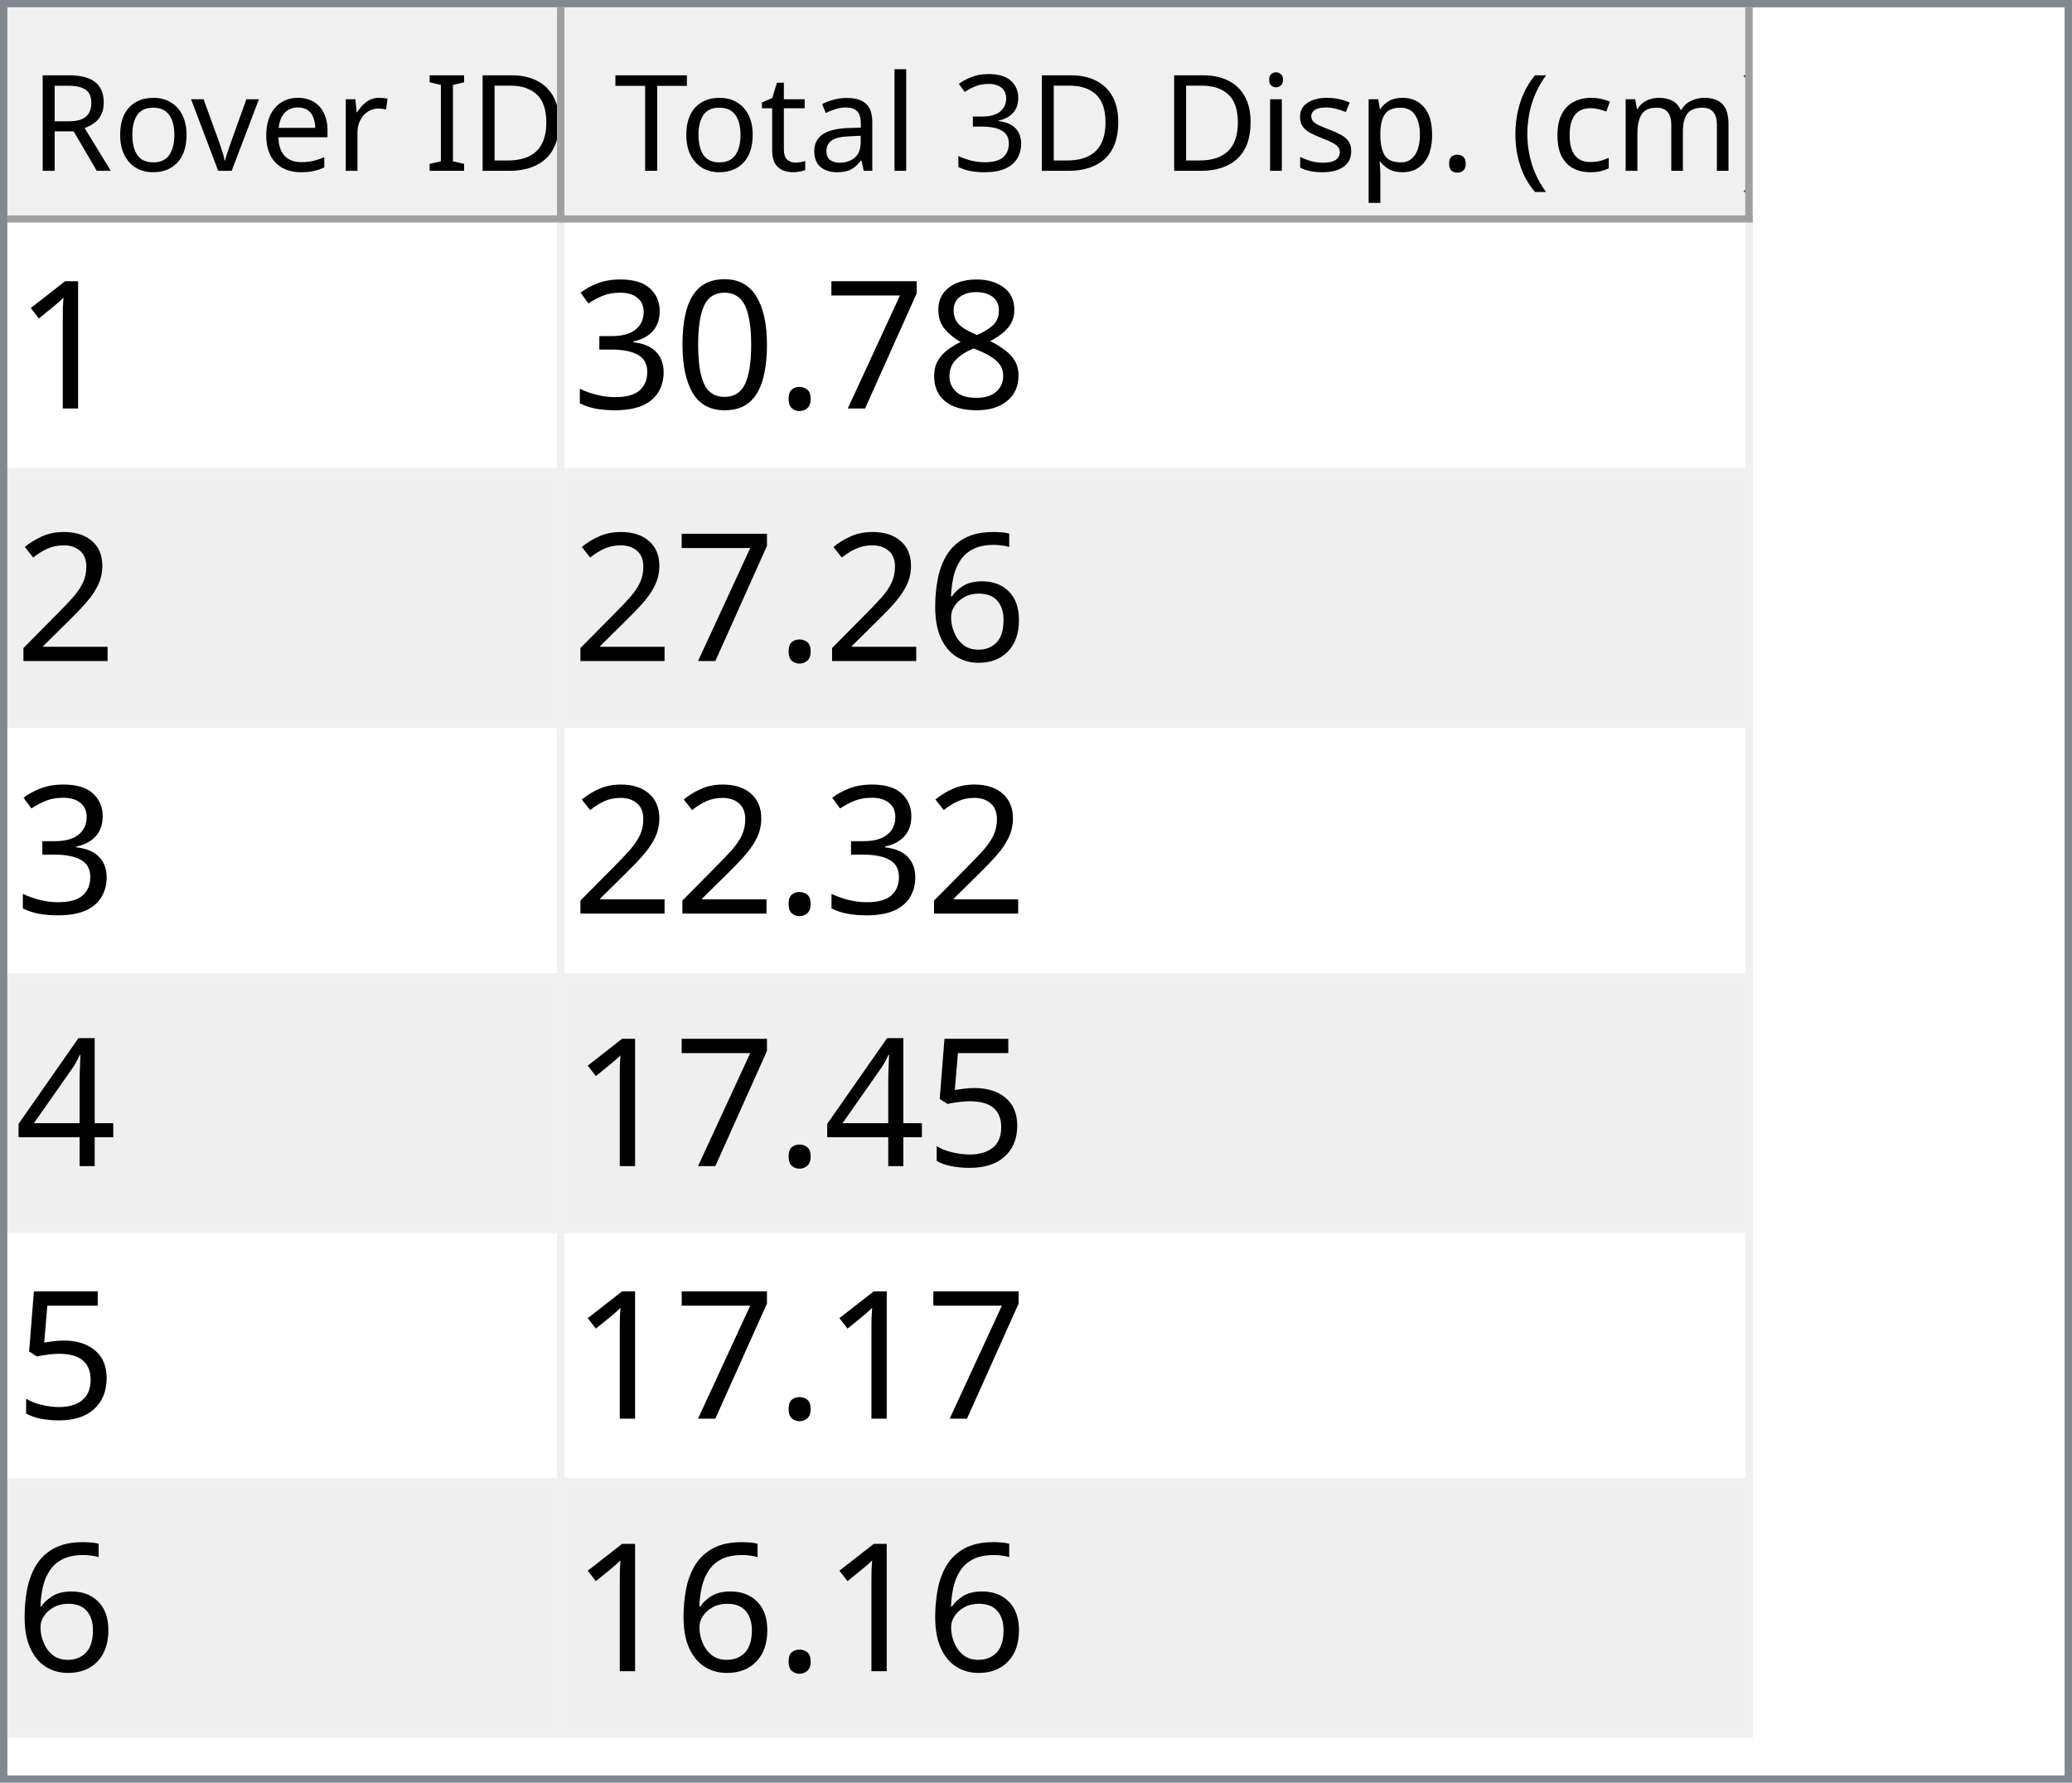
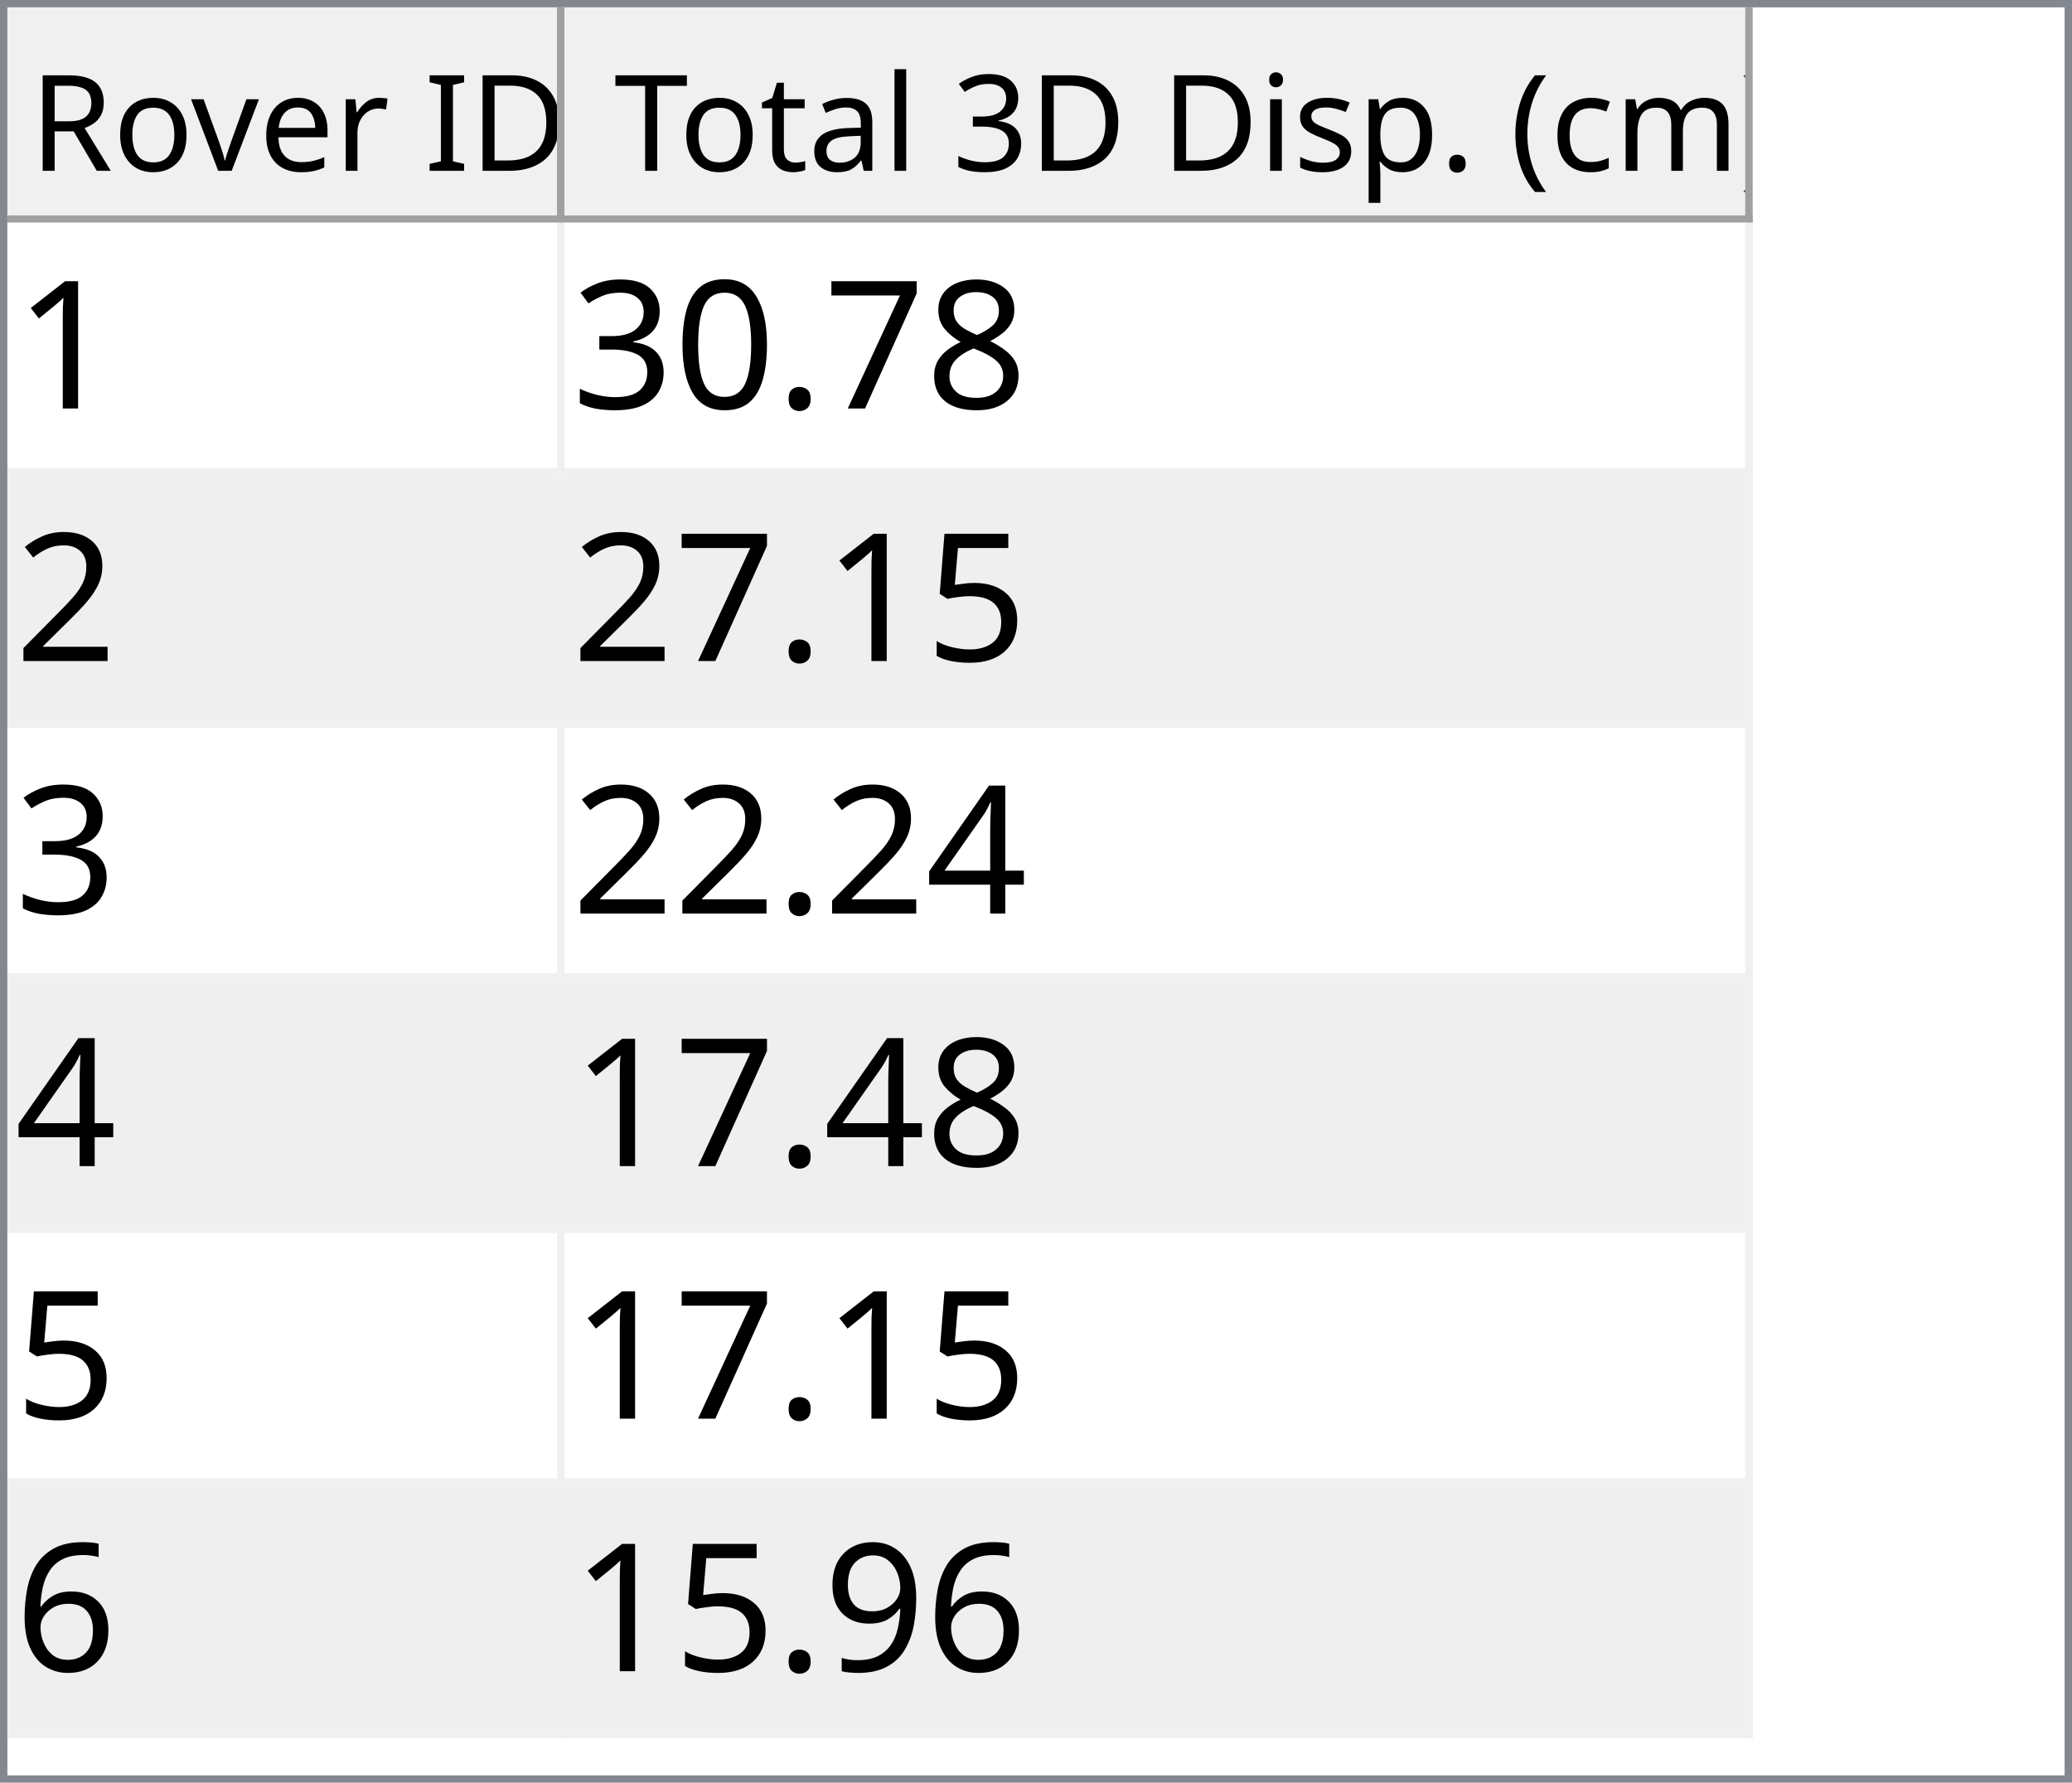
<svg xmlns="http://www.w3.org/2000/svg" style="fill-opacity:1; color-rendering:auto; color-interpolation:auto; text-rendering:auto; stroke:black; stroke-linecap:square; stroke-miterlimit:10; shape-rendering:auto; stroke-opacity:1; fill:black; stroke-dasharray:none; font-weight:normal; stroke-width:1; font-family:'Dialog'; font-style:normal; stroke-linejoin:miter; font-size:12px; stroke-dashoffset:0; image-rendering:auto;" width="279" height="240">
  <defs id="genericDefs" />
  <g>
    <defs id="defs1">
      <clipPath clipPathUnits="userSpaceOnUse" id="clipPath1">
        <path d="M0 0 L279 0 L279 240 L0 240 L0 0 Z" />
      </clipPath>
      <clipPath clipPathUnits="userSpaceOnUse" id="clipPath2">
        <path d="M0 0 L0 240 L279 240 L279 0 Z" />
      </clipPath>
      <clipPath clipPathUnits="userSpaceOnUse" id="clipPath3">
        <path d="M0 0 L0 29 L277 29 L277 0 Z" />
      </clipPath>
      <clipPath clipPathUnits="userSpaceOnUse" id="clipPath4">
        <path d="M0 0 L0 29 L75 29 L75 0 Z" />
      </clipPath>
      <clipPath clipPathUnits="userSpaceOnUse" id="clipPath5">
        <path d="M1 1 L1 28 L74 28 L74 1 Z" />
      </clipPath>
      <clipPath clipPathUnits="userSpaceOnUse" id="clipPath6">
        <path d="M0 0 L0 27 L73 27 L73 0 Z" />
      </clipPath>
      <clipPath clipPathUnits="userSpaceOnUse" id="clipPath7">
        <path d="M-0.5 -0.5 L-0.5 28.5 L74.5 28.5 L74.5 -0.5 Z" />
      </clipPath>
      <clipPath clipPathUnits="userSpaceOnUse" id="clipPath8">
        <path d="M0 0 L0 29 L160 29 L160 0 Z" />
      </clipPath>
      <clipPath clipPathUnits="userSpaceOnUse" id="clipPath9">
        <path d="M1 1 L1 28 L159 28 L159 1 Z" />
      </clipPath>
      <clipPath clipPathUnits="userSpaceOnUse" id="clipPath10">
        <path d="M0 0 L0 27 L158 27 L158 0 Z" />
      </clipPath>
      <clipPath clipPathUnits="userSpaceOnUse" id="clipPath11">
        <path d="M-0.5 -0.5 L-0.5 28.5 L159.5 28.5 L159.5 -0.5 Z" />
      </clipPath>
      <clipPath clipPathUnits="userSpaceOnUse" id="clipPath12">
        <path d="M0 0 L0 209 L277 209 L277 0 Z" />
      </clipPath>
      <clipPath clipPathUnits="userSpaceOnUse" id="clipPath13">
        <path d="M0 0 L0 204 L235 204 L235 0 Z" />
      </clipPath>
      <clipPath clipPathUnits="userSpaceOnUse" id="clipPath14">
        <path d="M-0.5 -0.5 L-0.5 203.5 L234.5 203.5 L234.5 -0.5 Z" />
      </clipPath>
      <clipPath clipPathUnits="userSpaceOnUse" id="clipPath15">
        <path d="M0 0 L0 33 L74 33 L74 0 Z" />
      </clipPath>
      <clipPath clipPathUnits="userSpaceOnUse" id="clipPath16">
        <path d="M0 0 L0 33 L159 33 L159 0 Z" />
      </clipPath>
      <font horiz-adv-x="64.551" id="font1">
        <font-face ascent="107.91" descent="25.098" units-per-em="100" style="font-style:normal; font-family:Segoe UI; font-weight:normal;" />
        <missing-glyph horiz-adv-x="64.551" d="M8.109 0 L8.109 68.266 L56.453 68.266 L56.453 0 L8.109 0 ZM15.328 7.234 L49.219 7.234 L49.219 61.031 L15.328 61.031 L15.328 7.234 Z" />
        <glyph unicode="D" horiz-adv-x="70.117" d="M9.188 0 L9.188 70.016 L28.516 70.016 Q65.531 70.016 65.531 35.891 Q65.531 19.672 55.25 9.836 Q44.969 0 27.734 0 L9.188 0 ZM17.391 62.594 L17.391 7.422 L27.828 7.422 Q41.609 7.422 49.273 14.797 Q56.938 22.172 56.938 35.688 Q56.938 62.594 28.328 62.594 L17.391 62.594 Z" />
        <glyph unicode="I" horiz-adv-x="26.611" d="M17.391 0 L9.188 0 L9.188 70.016 L17.391 70.016 L17.391 0 Z" />
        <glyph unicode=" " horiz-adv-x="27.393" d="" />
        <glyph unicode="r" horiz-adv-x="34.766" d="M34.188 41.891 Q32.078 43.5 28.125 43.5 Q23 43.5 19.555 38.672 Q16.109 33.844 16.109 25.484 L16.109 0 L8.109 0 L8.109 50 L16.109 50 L16.109 39.703 L16.312 39.703 Q18.016 44.969 21.531 47.922 Q25.047 50.875 29.391 50.875 Q32.516 50.875 34.188 50.203 L34.188 41.891 Z" />
        <glyph unicode="e" horiz-adv-x="52.295" d="M48.297 23 L12.984 23 Q13.188 14.656 17.484 10.109 Q21.781 5.562 29.297 5.562 Q37.75 5.562 44.828 11.141 L44.828 3.609 Q38.234 -1.172 27.391 -1.172 Q16.797 -1.172 10.742 5.641 Q4.688 12.453 4.688 24.812 Q4.688 36.469 11.305 43.82 Q17.922 51.172 27.734 51.172 Q37.547 51.172 42.922 44.828 Q48.297 38.484 48.297 27.203 L48.297 23 ZM40.094 29.781 Q40.047 36.719 36.75 40.578 Q33.453 44.438 27.594 44.438 Q21.922 44.438 17.969 40.383 Q14.016 36.328 13.094 29.781 L40.094 29.781 Z" />
        <glyph unicode="v" horiz-adv-x="47.9" d="M47.406 50 L27.484 0 L19.625 0 L0.688 50 L9.469 50 L22.172 13.672 Q23.578 9.672 23.922 6.688 L24.125 6.688 Q24.609 10.453 25.688 13.484 L38.969 50 L47.406 50 Z" />
        <glyph unicode="o" horiz-adv-x="58.594" d="M29 -1.172 Q17.922 -1.172 11.305 5.836 Q4.688 12.844 4.688 24.422 Q4.688 37.016 11.57 44.094 Q18.453 51.172 30.172 51.172 Q41.359 51.172 47.633 44.289 Q53.906 37.406 53.906 25.203 Q53.906 13.234 47.141 6.031 Q40.375 -1.172 29 -1.172 ZM29.594 44.438 Q21.875 44.438 17.383 39.188 Q12.891 33.938 12.891 24.703 Q12.891 15.828 17.43 10.695 Q21.969 5.562 29.594 5.562 Q37.359 5.562 41.531 10.594 Q45.703 15.625 45.703 24.906 Q45.703 34.281 41.531 39.359 Q37.359 44.438 29.594 44.438 Z" />
        <glyph unicode="R" horiz-adv-x="59.814" d="M59.375 0 L49.609 0 L37.891 19.625 Q36.281 22.359 34.766 24.289 Q33.25 26.219 31.664 27.438 Q30.078 28.656 28.25 29.219 Q26.422 29.781 24.125 29.781 L17.391 29.781 L17.391 0 L9.188 0 L9.188 70.016 L30.078 70.016 Q34.672 70.016 38.555 68.867 Q42.438 67.719 45.289 65.375 Q48.141 63.031 49.758 59.547 Q51.375 56.062 51.375 51.375 Q51.375 47.703 50.273 44.656 Q49.172 41.609 47.148 39.211 Q45.125 36.812 42.266 35.133 Q39.406 33.453 35.844 32.516 L35.844 32.328 Q37.594 31.547 38.891 30.547 Q40.188 29.547 41.359 28.18 Q42.531 26.812 43.68 25.078 Q44.828 23.344 46.234 21.047 L59.375 0 ZM17.391 62.594 L17.391 37.203 L28.516 37.203 Q31.594 37.203 34.203 38.133 Q36.812 39.062 38.719 40.797 Q40.625 42.531 41.703 45.047 Q42.781 47.562 42.781 50.688 Q42.781 56.297 39.141 59.445 Q35.5 62.594 28.609 62.594 L17.391 62.594 Z" />
        <glyph unicode=")" horiz-adv-x="30.176" d="M8.297 -15.922 L1.172 -15.922 Q16.406 2.344 16.406 26.812 Q16.406 51.469 1.078 70.016 L8.297 70.016 Q23.531 52.156 23.531 26.703 Q23.531 1.375 8.297 -15.922 Z" />
        <glyph unicode="m" horiz-adv-x="86.133" d="M79.109 0 L71.094 0 L71.094 28.719 Q71.094 37.016 68.531 40.727 Q65.969 44.438 59.906 44.438 Q54.781 44.438 51.195 39.75 Q47.609 35.062 47.609 28.516 L47.609 0 L39.594 0 L39.594 29.688 Q39.594 44.438 28.219 44.438 Q22.953 44.438 19.531 40.016 Q16.109 35.594 16.109 28.516 L16.109 0 L8.109 0 L8.109 50 L16.109 50 L16.109 42.094 L16.312 42.094 Q21.625 51.172 31.844 51.172 Q36.969 51.172 40.773 48.312 Q44.578 45.453 46 40.828 Q51.562 51.172 62.594 51.172 Q79.109 51.172 79.109 30.812 L79.109 0 Z" />
        <glyph unicode="c" horiz-adv-x="46.191" d="M42.188 2.297 Q36.422 -1.172 28.516 -1.172 Q17.828 -1.172 11.258 5.789 Q4.688 12.75 4.688 23.828 Q4.688 36.188 11.766 43.68 Q18.844 51.172 30.672 51.172 Q37.25 51.172 42.281 48.734 L42.281 40.531 Q36.719 44.438 30.375 44.438 Q22.703 44.438 17.797 38.945 Q12.891 33.453 12.891 24.516 Q12.891 15.719 17.508 10.641 Q22.125 5.562 29.891 5.562 Q36.422 5.562 42.188 9.906 L42.188 2.297 Z" />
        <glyph unicode="(" horiz-adv-x="30.176" d="M29.109 -15.922 L21.969 -15.922 Q6.844 1.375 6.844 26.703 Q6.844 52.156 21.969 70.016 L29.203 70.016 Q13.875 51.469 13.875 26.812 Q13.875 2.344 29.109 -15.922 Z" />
        <glyph unicode="." horiz-adv-x="21.68" d="M10.891 -1.078 Q8.641 -1.078 7.055 0.539 Q5.469 2.156 5.469 4.391 Q5.469 6.641 7.055 8.273 Q8.641 9.906 10.891 9.906 Q13.188 9.906 14.797 8.273 Q16.406 6.641 16.406 4.391 Q16.406 2.156 14.797 0.539 Q13.188 -1.078 10.891 -1.078 Z" />
        <glyph unicode="p" horiz-adv-x="58.789" d="M16.312 7.234 L16.109 7.234 L16.109 -23 L8.109 -23 L8.109 50 L16.109 50 L16.109 41.219 L16.312 41.219 Q22.219 51.172 33.594 51.172 Q43.266 51.172 48.688 44.461 Q54.109 37.75 54.109 26.469 Q54.109 13.922 48 6.375 Q41.891 -1.172 31.297 -1.172 Q21.578 -1.172 16.312 7.234 ZM16.109 27.391 L16.109 20.406 Q16.109 14.203 20.141 9.883 Q24.172 5.562 30.375 5.562 Q37.641 5.562 41.773 11.133 Q45.906 16.703 45.906 26.609 Q45.906 34.969 42.047 39.703 Q38.188 44.438 31.594 44.438 Q24.609 44.438 20.359 39.578 Q16.109 34.719 16.109 27.391 Z" />
        <glyph unicode="s" horiz-adv-x="42.432" d="M5.078 1.812 L5.078 10.406 Q11.625 5.562 19.484 5.562 Q30.031 5.562 30.031 12.594 Q30.031 14.594 29.125 15.992 Q28.219 17.391 26.68 18.461 Q25.141 19.531 23.07 20.383 Q21 21.234 18.609 22.172 Q15.281 23.484 12.766 24.828 Q10.25 26.172 8.57 27.859 Q6.891 29.547 6.031 31.695 Q5.172 33.844 5.172 36.719 Q5.172 40.234 6.789 42.945 Q8.406 45.656 11.086 47.484 Q13.766 49.312 17.211 50.242 Q20.656 51.172 24.312 51.172 Q30.812 51.172 35.938 48.922 L35.938 40.828 Q30.422 44.438 23.25 44.438 Q21 44.438 19.195 43.922 Q17.391 43.406 16.094 42.477 Q14.797 41.547 14.086 40.258 Q13.375 38.969 13.375 37.406 Q13.375 35.453 14.086 34.133 Q14.797 32.812 16.164 31.789 Q17.531 30.766 19.484 29.938 Q21.438 29.109 23.922 28.125 Q27.25 26.859 29.883 25.516 Q32.516 24.172 34.375 22.484 Q36.234 20.797 37.234 18.602 Q38.234 16.406 38.234 13.375 Q38.234 9.672 36.602 6.938 Q34.969 4.203 32.234 2.398 Q29.5 0.594 25.93 -0.289 Q22.359 -1.172 18.453 -1.172 Q10.75 -1.172 5.078 1.812 Z" />
        <glyph unicode="i" horiz-adv-x="24.219" d="M12.203 62.703 Q10.062 62.703 8.547 64.164 Q7.031 65.625 7.031 67.875 Q7.031 70.125 8.547 71.609 Q10.062 73.094 12.203 73.094 Q14.406 73.094 15.945 71.609 Q17.484 70.125 17.484 67.875 Q17.484 65.719 15.945 64.211 Q14.406 62.703 12.203 62.703 ZM16.109 0 L8.109 0 L8.109 50 L16.109 50 L16.109 0 Z" />
        <glyph unicode="3" horiz-adv-x="53.906" d="M46.531 19.828 Q46.531 15.094 44.75 11.211 Q42.969 7.328 39.719 4.57 Q36.469 1.812 31.93 0.297 Q27.391 -1.219 21.922 -1.219 Q11.922 -1.219 6 2.594 L6 11.188 Q13.094 5.609 22.219 5.609 Q25.875 5.609 28.828 6.539 Q31.781 7.469 33.906 9.227 Q36.031 10.984 37.18 13.477 Q38.328 15.969 38.328 19.094 Q38.328 32.812 18.797 32.812 L12.984 32.812 L12.984 39.594 L18.5 39.594 Q35.797 39.594 35.797 52.484 Q35.797 64.406 22.609 64.406 Q15.188 64.406 8.688 59.422 L8.688 67.188 Q15.375 71.188 24.609 71.188 Q29 71.188 32.57 69.969 Q36.141 68.75 38.68 66.555 Q41.219 64.359 42.609 61.281 Q44 58.203 44 54.5 Q44 40.672 30.031 36.719 L30.031 36.531 Q33.594 36.141 36.625 34.797 Q39.656 33.453 41.852 31.305 Q44.047 29.156 45.289 26.25 Q46.531 23.344 46.531 19.828 Z" />
        <glyph unicode="l" horiz-adv-x="24.219" d="M16.109 0 L8.109 0 L8.109 74.031 L16.109 74.031 L16.109 0 Z" />
        <glyph unicode="a" horiz-adv-x="50.879" d="M43.891 0 L35.891 0 L35.891 7.812 L35.688 7.812 Q30.469 -1.172 20.312 -1.172 Q12.844 -1.172 8.617 2.781 Q4.391 6.734 4.391 13.281 Q4.391 27.297 20.906 29.594 L35.891 31.688 Q35.891 44.438 25.594 44.438 Q16.547 44.438 9.281 38.281 L9.281 46.484 Q16.656 51.172 26.266 51.172 Q43.891 51.172 43.891 32.516 L43.891 0 ZM35.891 25.297 L23.828 23.641 Q18.266 22.859 15.43 20.875 Q12.594 18.891 12.594 13.875 Q12.594 10.203 15.211 7.883 Q17.828 5.562 22.172 5.562 Q28.125 5.562 32.008 9.742 Q35.891 13.922 35.891 20.312 L35.891 25.297 Z" />
        <glyph unicode="t" horiz-adv-x="33.887" d="M31.297 0.484 Q28.469 -1.078 23.828 -1.078 Q10.688 -1.078 10.688 13.578 L10.688 43.172 L2.094 43.172 L2.094 50 L10.688 50 L10.688 62.203 L18.703 64.797 L18.703 50 L31.297 50 L31.297 43.172 L18.703 43.172 L18.703 14.984 Q18.703 9.969 20.414 7.82 Q22.125 5.672 26.078 5.672 Q29.109 5.672 31.297 7.328 L31.297 0.484 Z" />
        <glyph unicode="T" horiz-adv-x="52.393" d="M50.594 62.594 L30.375 62.594 L30.375 0 L22.172 0 L22.172 62.594 L2 62.594 L2 70.016 L50.594 70.016 L50.594 62.594 Z" />
      </font>
      <font horiz-adv-x="75.0" id="font2">
        <font-face ascent="100.537" descent="21.973" units-per-em="100" style="font-style:normal; font-family:sans-serif; font-weight:normal;" />
        <missing-glyph horiz-adv-x="75.0" d="M12.5 0 L12.5 62.5 L62.5 62.5 L62.5 0 L12.5 0 ZM14.062 1.562 L60.938 1.562 L60.938 60.938 L14.062 60.938 L14.062 1.562 Z" />
        <glyph unicode="1" horiz-adv-x="55.615" d="M37.25 0 L28.469 0 L28.469 56 Q25.297 52.984 20.141 49.953 Q14.984 46.922 10.891 45.406 L10.891 53.906 Q18.266 57.375 23.781 62.305 Q29.297 67.234 31.594 71.875 L37.25 71.875 L37.25 0 Z" />
        <glyph unicode="8" horiz-adv-x="55.615" d="M17.672 38.812 Q12.203 40.828 9.57 44.539 Q6.938 48.25 6.938 53.422 Q6.938 61.234 12.555 66.555 Q18.172 71.875 27.484 71.875 Q36.859 71.875 42.578 66.43 Q48.297 60.984 48.297 53.172 Q48.297 48.188 45.68 44.508 Q43.062 40.828 37.75 38.812 Q44.344 36.672 47.781 31.883 Q51.219 27.094 51.219 20.453 Q51.219 11.281 44.727 5.031 Q38.234 -1.219 27.641 -1.219 Q17.047 -1.219 10.547 5.055 Q4.047 11.328 4.047 20.703 Q4.047 27.688 7.594 32.398 Q11.141 37.109 17.672 38.812 ZM15.922 53.719 Q15.922 48.641 19.195 45.414 Q22.469 42.188 27.688 42.188 Q32.766 42.188 36.016 45.383 Q39.266 48.578 39.266 53.219 Q39.266 58.062 35.914 61.359 Q32.562 64.656 27.594 64.656 Q22.562 64.656 19.242 61.43 Q15.922 58.203 15.922 53.719 ZM13.094 20.656 Q13.094 16.891 14.875 13.375 Q16.656 9.859 20.172 7.93 Q23.688 6 27.734 6 Q34.031 6 38.133 10.055 Q42.234 14.109 42.234 20.359 Q42.234 26.703 38.016 30.859 Q33.797 35.016 27.438 35.016 Q21.234 35.016 17.164 30.914 Q13.094 26.812 13.094 20.656 Z" />
        <glyph unicode="7" horiz-adv-x="55.615" d="M4.734 62.203 L4.734 70.656 L51.078 70.656 L51.078 63.812 Q44.234 56.547 37.523 44.484 Q30.812 32.422 27.156 19.672 Q24.516 10.688 23.781 0 L14.75 0 Q14.891 8.453 18.062 20.414 Q21.234 32.375 27.172 43.484 Q33.109 54.594 39.797 62.203 L4.734 62.203 Z" />
        <glyph unicode="." horiz-adv-x="27.783" d="M9.078 0 L9.078 10.016 L19.094 10.016 L19.094 0 L9.078 0 Z" />
        <glyph unicode="0" horiz-adv-x="55.615" d="M4.156 35.297 Q4.156 48 6.766 55.742 Q9.375 63.484 14.523 67.68 Q19.672 71.875 27.484 71.875 Q33.25 71.875 37.594 69.555 Q41.938 67.234 44.773 62.867 Q47.609 58.5 49.219 52.227 Q50.828 45.953 50.828 35.297 Q50.828 22.703 48.242 14.969 Q45.656 7.234 40.508 3.008 Q35.359 -1.219 27.484 -1.219 Q17.141 -1.219 11.234 6.203 Q4.156 15.141 4.156 35.297 ZM13.188 35.297 Q13.188 17.672 17.312 11.836 Q21.438 6 27.484 6 Q33.547 6 37.672 11.859 Q41.797 17.719 41.797 35.297 Q41.797 52.984 37.672 58.789 Q33.547 64.594 27.391 64.594 Q21.344 64.594 17.719 59.469 Q13.188 52.938 13.188 35.297 Z" />
        <glyph unicode="3" horiz-adv-x="55.615" d="M4.203 18.891 L12.984 20.062 Q14.5 12.594 18.141 9.297 Q21.781 6 27 6 Q33.203 6 37.477 10.297 Q41.75 14.594 41.75 20.953 Q41.75 27 37.797 30.93 Q33.844 34.859 27.734 34.859 Q25.25 34.859 21.531 33.891 L22.516 41.609 Q23.391 41.5 23.922 41.5 Q29.547 41.5 34.039 44.43 Q38.531 47.359 38.531 53.469 Q38.531 58.297 35.258 61.477 Q31.984 64.656 26.812 64.656 Q21.688 64.656 18.266 61.43 Q14.844 58.203 13.875 51.766 L5.078 53.328 Q6.688 62.156 12.398 67.016 Q18.109 71.875 26.609 71.875 Q32.469 71.875 37.398 69.359 Q42.328 66.844 44.945 62.5 Q47.562 58.156 47.562 53.266 Q47.562 48.641 45.07 44.828 Q42.578 41.016 37.703 38.766 Q44.047 37.312 47.562 32.695 Q51.078 28.078 51.078 21.141 Q51.078 11.766 44.242 5.25 Q37.406 -1.266 26.953 -1.266 Q17.531 -1.266 11.305 4.352 Q5.078 9.969 4.203 18.891 Z" />
        <glyph unicode="2" horiz-adv-x="55.615" d="M50.344 8.453 L50.344 0 L3.031 0 Q2.938 3.172 4.047 6.109 Q5.859 10.938 9.836 15.625 Q13.812 20.312 21.344 26.469 Q33.016 36.031 37.117 41.625 Q41.219 47.219 41.219 52.203 Q41.219 57.422 37.477 61.008 Q33.734 64.594 27.734 64.594 Q21.391 64.594 17.578 60.789 Q13.766 56.984 13.719 50.25 L4.688 51.172 Q5.609 61.281 11.664 66.578 Q17.719 71.875 27.938 71.875 Q38.234 71.875 44.242 66.164 Q50.25 60.453 50.25 52 Q50.25 47.703 48.492 43.555 Q46.734 39.406 42.656 34.812 Q38.578 30.219 29.109 22.219 Q21.188 15.578 18.945 13.211 Q16.703 10.844 15.234 8.453 L50.344 8.453 Z" />
+         <glyph unicode="5" horiz-adv-x="55.615" d="M4.156 18.75 L13.375 19.531 Q14.406 12.797 18.141 9.398 Q21.875 6 27.156 6 Q33.5 6 37.891 10.789 Q42.281 15.578 42.281 23.484 Q42.281 31 38.062 35.352 Q33.844 39.703 27 39.703 Q22.75 39.703 19.336 37.773 Q15.922 35.844 13.969 32.766 L5.719 33.844 L12.641 70.609 L48.25 70.609 L48.25 62.203 L19.672 62.203 L15.828 42.969 Q22.266 47.469 29.344 47.469 Q38.719 47.469 45.164 40.969 Q51.609 34.469 51.609 24.266 Q51.609 14.547 45.953 7.469 Q39.062 -1.219 27.156 -1.219 Q17.391 -1.219 11.211 4.25 Q5.031 9.719 4.156 18.75 Z" />
+         <glyph unicode="4" horiz-adv-x="55.615" d="M32.328 0 L32.328 17.141 L1.266 17.141 L1.266 25.203 L33.938 71.578 L41.109 71.578 L41.109 25.203 L50.781 25.203 L50.781 17.141 L41.109 17.141 L41.109 0 L32.328 0 ZM32.328 25.203 L32.328 57.469 L9.906 25.203 L32.328 25.203 Z" />
        <glyph unicode="6" horiz-adv-x="55.615" d="M49.75 54.047 L41.016 53.375 Q39.844 58.547 37.703 60.891 Q34.125 64.656 28.906 64.656 Q24.703 64.656 21.531 62.312 Q17.391 59.281 14.992 53.469 Q12.594 47.656 12.5 36.922 Q15.672 41.75 20.266 44.094 Q24.859 46.438 29.891 46.438 Q38.672 46.438 44.852 39.969 Q51.031 33.5 51.031 23.25 Q51.031 16.5 48.125 10.719 Q45.219 4.938 40.141 1.859 Q35.062 -1.219 28.609 -1.219 Q17.625 -1.219 10.695 6.859 Q3.766 14.938 3.766 33.5 Q3.766 54.25 11.422 63.672 Q18.109 71.875 29.438 71.875 Q37.891 71.875 43.289 67.141 Q48.688 62.406 49.75 54.047 ZM13.875 23.188 Q13.875 18.656 15.797 14.508 Q17.719 10.359 21.188 8.18 Q24.656 6 28.469 6 Q34.031 6 38.039 10.492 Q42.047 14.984 42.047 22.703 Q42.047 30.125 38.086 34.398 Q34.125 38.672 28.125 38.672 Q22.172 38.672 18.023 34.398 Q13.875 30.125 13.875 23.188 Z" />
-         <glyph unicode="4" horiz-adv-x="55.615" d="M32.328 0 L32.328 17.141 L1.266 17.141 L1.266 25.203 L33.938 71.578 L41.109 71.578 L41.109 25.203 L50.781 25.203 L50.781 17.141 L41.109 17.141 L41.109 0 L32.328 0 ZM32.328 25.203 L32.328 57.469 L9.906 25.203 L32.328 25.203 Z" />
-         <glyph unicode="5" horiz-adv-x="55.615" d="M4.156 18.75 L13.375 19.531 Q14.406 12.797 18.141 9.398 Q21.875 6 27.156 6 Q33.5 6 37.891 10.789 Q42.281 15.578 42.281 23.484 Q42.281 31 38.062 35.352 Q33.844 39.703 27 39.703 Q22.75 39.703 19.336 37.773 Q15.922 35.844 13.969 32.766 L5.719 33.844 L12.641 70.609 L48.25 70.609 L48.25 62.203 L19.672 62.203 L15.828 42.969 Q22.266 47.469 29.344 47.469 Q38.719 47.469 45.164 40.969 Q51.609 34.469 51.609 24.266 Q51.609 14.547 45.953 7.469 Q39.062 -1.219 27.156 -1.219 Q17.391 -1.219 11.211 4.25 Q5.031 9.719 4.156 18.75 Z" />
+         <glyph unicode="9" horiz-adv-x="55.615" d="M5.469 16.547 L13.922 17.328 Q14.984 11.375 18.016 8.688 Q21.047 6 25.781 6 Q29.828 6 32.883 7.859 Q35.938 9.719 37.891 12.82 Q39.844 15.922 41.164 21.195 Q42.484 26.469 42.484 31.938 Q42.484 32.516 42.438 33.688 Q39.797 29.5 35.234 26.883 Q30.672 24.266 25.344 24.266 Q16.453 24.266 10.305 30.711 Q4.156 37.156 4.156 47.703 Q4.156 58.594 10.578 65.234 Q17 71.875 26.656 71.875 Q33.641 71.875 39.43 68.117 Q45.219 64.359 48.219 57.398 Q51.219 50.438 51.219 37.25 Q51.219 23.531 48.242 15.406 Q45.266 7.281 39.383 3.031 Q33.5 -1.219 25.594 -1.219 Q17.188 -1.219 11.867 3.445 Q6.547 8.109 5.469 16.547 ZM41.453 48.141 Q41.453 55.719 37.43 60.156 Q33.406 64.594 27.734 64.594 Q21.875 64.594 17.531 59.812 Q13.188 55.031 13.188 47.406 Q13.188 40.578 17.312 36.305 Q21.438 32.031 27.484 32.031 Q33.594 32.031 37.523 36.305 Q41.453 40.578 41.453 48.141 Z" />
      </font>
    </defs>
    <g style="fill:white; stroke:white;">
      <rect x="0" y="0" width="279" style="clip-path:url(#clipPath1); stroke:none;" height="240" />
    </g>
    <g style="fill:white; text-rendering:optimizeSpeed; color-rendering:optimizeSpeed; image-rendering:optimizeSpeed; shape-rendering:crispEdges; stroke:white; color-interpolation:sRGB;">
      <rect x="0" width="279" height="240" y="0" style="stroke:none;" />
      <path style="stroke:none;" d="M0 240 L279 240 L279 0 L0 0 Z" />
    </g>
    <g style="fill:rgb(240,240,240); font-size:18px; font-family:'Segoe UI'; stroke:rgb(240,240,240);">
      <rect x="0" y="0" width="279" style="clip-path:url(#clipPath2); stroke:none;" height="240" />
    </g>
    <g style="fill:rgb(130,135,144); font-size:18px; font-family:'Segoe UI'; stroke:rgb(130,135,144);">
      <path d="M0 0 L279 0 L279 240 L0 240 L0 0 ZM1 1 L278 1 L278 239 L1 239 L1 1 Z" style="fill-rule:evenodd; clip-path:url(#clipPath2); stroke:none;" />
    </g>
    <g style="fill:white; font-size:18px; font-family:'Segoe UI'; stroke:white;" transform="translate(1,1)">
      <rect x="0" y="0" width="277" style="clip-path:url(#clipPath3); stroke:none;" height="29" />
    </g>
    <g style="fill:rgb(240,240,240); font-size:18px; font-family:'Segoe UI'; stroke:rgb(240,240,240);" transform="translate(1,1)">
      <rect x="0" y="0" width="75" style="clip-path:url(#clipPath4); stroke:none;" height="29" />
    </g>
    <g style="font-family:'Segoe UI'; font-size:18px;" transform="translate(2,2)">
      <text x="2" xml:space="preserve" y="21" style="clip-path:url(#clipPath6); stroke:none;">Rover ID</text>
    </g>
    <g transform="translate(1.5,1.5)" style="fill:rgb(160,160,160); font-size:18px; font-family:'Segoe UI'; stroke:rgb(160,160,160); stroke-linejoin:bevel;">
      <line x1="74" x2="74" y1="0" style="fill:none; clip-path:url(#clipPath7);" y2="28" />
    </g>
    <g transform="matrix(1,0,0,1,1,1) translate(0.5,0.5)" style="fill:rgb(160,160,160); font-size:18px; font-family:'Segoe UI'; stroke:rgb(160,160,160); stroke-linejoin:bevel;">
      <line x1="0" x2="74" y1="28" style="fill:none; clip-path:url(#clipPath7);" y2="28" />
    </g>
    <g style="fill:rgb(240,240,240); font-size:18px; font-family:'Segoe UI'; stroke:rgb(240,240,240);" transform="translate(76,1)">
      <rect x="0" y="0" width="160" style="clip-path:url(#clipPath8); stroke:none;" height="29" />
    </g>
    <g style="font-family:'Segoe UI'; font-size:18px;" transform="translate(77,2)">
      <text x="1" xml:space="preserve" y="21" style="clip-path:url(#clipPath10); stroke:none;"> Total 3D Disp. (cm)</text>
    </g>
    <g transform="translate(76.5,1.5)" style="fill:rgb(160,160,160); font-size:18px; font-family:'Segoe UI'; stroke:rgb(160,160,160); stroke-linejoin:bevel;">
      <line x1="159" x2="159" y1="0" style="fill:none; clip-path:url(#clipPath11);" y2="28" />
    </g>
    <g transform="matrix(1,0,0,1,76,1) translate(0.5,0.5)" style="fill:rgb(160,160,160); font-size:18px; font-family:'Segoe UI'; stroke:rgb(160,160,160); stroke-linejoin:bevel;">
      <line x1="0" x2="159" y1="28" style="fill:none; clip-path:url(#clipPath11);" y2="28" />
    </g>
    <g style="fill:white; font-size:18px; font-family:'Segoe UI'; stroke:white;" transform="translate(1,30)">
      <rect x="0" y="0" width="277" style="clip-path:url(#clipPath12); stroke:none;" height="209" />
    </g>
    <g style="fill:rgb(240,240,240); font-size:24px; font-family:sans-serif; stroke:rgb(240,240,240);" transform="translate(1,30)">
      <rect x="0" y="0" width="235" style="clip-path:url(#clipPath13); stroke:none;" height="204" />
      <line transform="translate(0.5,0.5)" x1="0" x2="234" y1="33" style="clip-path:url(#clipPath14); fill:none; stroke-linejoin:bevel;" y2="33" />
    </g>
    <g transform="matrix(1,0,0,1,1,30) translate(0.5,0.5)" style="fill:rgb(240,240,240); font-size:24px; font-family:sans-serif; stroke:rgb(240,240,240); stroke-linejoin:bevel;">
      <line x1="0" x2="234" y1="67" style="fill:none; clip-path:url(#clipPath14);" y2="67" />
    </g>
    <g transform="matrix(1,0,0,1,1,30) translate(0.5,0.5)" style="fill:rgb(240,240,240); font-size:24px; font-family:sans-serif; stroke:rgb(240,240,240); stroke-linejoin:bevel;">
      <line x1="0" x2="234" y1="101" style="fill:none; clip-path:url(#clipPath14);" y2="101" />
    </g>
    <g transform="matrix(1,0,0,1,1,30) translate(0.5,0.5)" style="fill:rgb(240,240,240); font-size:24px; font-family:sans-serif; stroke:rgb(240,240,240); stroke-linejoin:bevel;">
      <line x1="0" x2="234" y1="135" style="fill:none; clip-path:url(#clipPath14);" y2="135" />
    </g>
    <g transform="matrix(1,0,0,1,1,30) translate(0.5,0.5)" style="fill:rgb(240,240,240); font-size:24px; font-family:sans-serif; stroke:rgb(240,240,240); stroke-linejoin:bevel;">
      <line x1="0" x2="234" y1="169" style="fill:none; clip-path:url(#clipPath14);" y2="169" />
    </g>
    <g transform="matrix(1,0,0,1,1,30) translate(0.5,0.5)" style="fill:rgb(240,240,240); font-size:24px; font-family:sans-serif; stroke:rgb(240,240,240); stroke-linejoin:bevel;">
      <line x1="0" x2="234" y1="203" style="fill:none; clip-path:url(#clipPath14);" y2="203" />
    </g>
    <g transform="matrix(1,0,0,1,1,30) translate(0.5,0.5)" style="fill:rgb(240,240,240); font-size:24px; font-family:sans-serif; stroke:rgb(240,240,240); stroke-linejoin:bevel;">
      <line x1="74" x2="74" y1="0" style="fill:none; clip-path:url(#clipPath14);" y2="203" />
    </g>
    <g transform="matrix(1,0,0,1,1,30) translate(0.5,0.5)" style="fill:rgb(240,240,240); font-size:24px; font-family:sans-serif; stroke:rgb(240,240,240); stroke-linejoin:bevel;">
      <line x1="234" x2="234" y1="0" style="fill:none; clip-path:url(#clipPath14);" y2="203" />
    </g>
    <g style="fill:white; font-size:24px; font-family:sans-serif; stroke:white;" transform="matrix(1,0,0,1,1,30)">
      <rect x="0" y="0" width="74" style="clip-path:url(#clipPath15); stroke:none;" height="33" />
      <text x="1" y="25" style="fill:black; clip-path:url(#clipPath15); stroke:none;" xml:space="preserve">1</text>
    </g>
    <g style="fill:white; font-size:24px; font-family:sans-serif; stroke:white;" transform="matrix(1,0,0,1,1,30) translate(75,0)">
      <rect x="0" y="0" width="159" style="clip-path:url(#clipPath16); stroke:none;" height="33" />
      <text x="1" y="25" style="fill:black; clip-path:url(#clipPath16); stroke:none;" xml:space="preserve">30.78</text>
    </g>
    <g style="fill:rgb(239,239,239); font-size:24px; font-family:sans-serif; stroke:rgb(239,239,239);" transform="matrix(1,0,0,1,1,30) translate(0,34)">
      <rect x="0" y="0" width="74" style="clip-path:url(#clipPath15); stroke:none;" height="33" />
      <text x="1" y="25" style="fill:black; clip-path:url(#clipPath15); stroke:none;" xml:space="preserve">2</text>
    </g>
    <g style="fill:rgb(239,239,239); font-size:24px; font-family:sans-serif; stroke:rgb(239,239,239);" transform="matrix(1,0,0,1,1,30) translate(75,34)">
      <rect x="0" y="0" width="159" style="clip-path:url(#clipPath16); stroke:none;" height="33" />
-       <text x="1" y="25" style="fill:black; clip-path:url(#clipPath16); stroke:none;" xml:space="preserve">27.26</text>
+       <text x="1" y="25" style="fill:black; clip-path:url(#clipPath16); stroke:none;" xml:space="preserve">27.15</text>
    </g>
    <g style="fill:white; font-size:24px; font-family:sans-serif; stroke:white;" transform="matrix(1,0,0,1,1,30) translate(0,68)">
      <rect x="0" y="0" width="74" style="clip-path:url(#clipPath15); stroke:none;" height="33" />
      <text x="1" y="25" style="fill:black; clip-path:url(#clipPath15); stroke:none;" xml:space="preserve">3</text>
    </g>
    <g style="fill:white; font-size:24px; font-family:sans-serif; stroke:white;" transform="matrix(1,0,0,1,1,30) translate(75,68)">
      <rect x="0" y="0" width="159" style="clip-path:url(#clipPath16); stroke:none;" height="33" />
-       <text x="1" y="25" style="fill:black; clip-path:url(#clipPath16); stroke:none;" xml:space="preserve">22.32</text>
+       <text x="1" y="25" style="fill:black; clip-path:url(#clipPath16); stroke:none;" xml:space="preserve">22.24</text>
    </g>
    <g style="fill:rgb(239,239,239); font-size:24px; font-family:sans-serif; stroke:rgb(239,239,239);" transform="matrix(1,0,0,1,1,30) translate(0,102)">
      <rect x="0" y="0" width="74" style="clip-path:url(#clipPath15); stroke:none;" height="33" />
      <text x="1" y="25" style="fill:black; clip-path:url(#clipPath15); stroke:none;" xml:space="preserve">4</text>
    </g>
    <g style="fill:rgb(239,239,239); font-size:24px; font-family:sans-serif; stroke:rgb(239,239,239);" transform="matrix(1,0,0,1,1,30) translate(75,102)">
      <rect x="0" y="0" width="159" style="clip-path:url(#clipPath16); stroke:none;" height="33" />
-       <text x="1" y="25" style="fill:black; clip-path:url(#clipPath16); stroke:none;" xml:space="preserve">17.45</text>
+       <text x="1" y="25" style="fill:black; clip-path:url(#clipPath16); stroke:none;" xml:space="preserve">17.48</text>
    </g>
    <g style="fill:white; font-size:24px; font-family:sans-serif; stroke:white;" transform="matrix(1,0,0,1,1,30) translate(0,136)">
      <rect x="0" y="0" width="74" style="clip-path:url(#clipPath15); stroke:none;" height="33" />
      <text x="1" y="25" style="fill:black; clip-path:url(#clipPath15); stroke:none;" xml:space="preserve">5</text>
    </g>
    <g style="fill:white; font-size:24px; font-family:sans-serif; stroke:white;" transform="matrix(1,0,0,1,1,30) translate(75,136)">
      <rect x="0" y="0" width="159" style="clip-path:url(#clipPath16); stroke:none;" height="33" />
-       <text x="1" y="25" style="fill:black; clip-path:url(#clipPath16); stroke:none;" xml:space="preserve">17.17</text>
+       <text x="1" y="25" style="fill:black; clip-path:url(#clipPath16); stroke:none;" xml:space="preserve">17.15</text>
    </g>
    <g style="fill:rgb(239,239,239); font-size:24px; font-family:sans-serif; stroke:rgb(239,239,239);" transform="matrix(1,0,0,1,1,30) translate(0,170)">
      <rect x="0" y="0" width="74" style="clip-path:url(#clipPath15); stroke:none;" height="33" />
      <text x="1" y="25" style="fill:black; clip-path:url(#clipPath15); stroke:none;" xml:space="preserve">6</text>
    </g>
    <g style="fill:rgb(239,239,239); font-size:24px; font-family:sans-serif; stroke:rgb(239,239,239);" transform="matrix(1,0,0,1,1,30) translate(75,170)">
      <rect x="0" y="0" width="159" style="clip-path:url(#clipPath16); stroke:none;" height="33" />
-       <text x="1" y="25" style="fill:black; clip-path:url(#clipPath16); stroke:none;" xml:space="preserve">16.16</text>
+       <text x="1" y="25" style="fill:black; clip-path:url(#clipPath16); stroke:none;" xml:space="preserve">15.96</text>
    </g>
  </g>
</svg>
